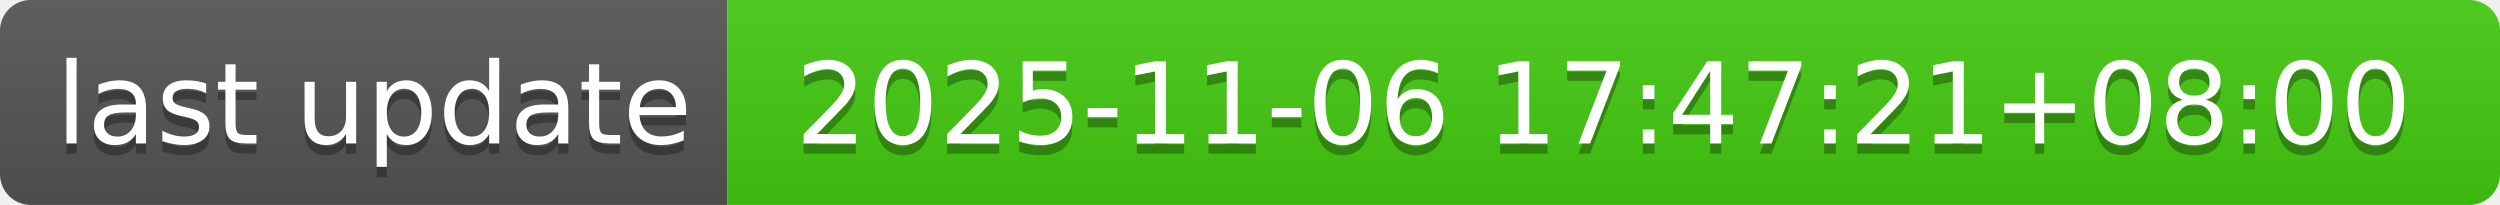
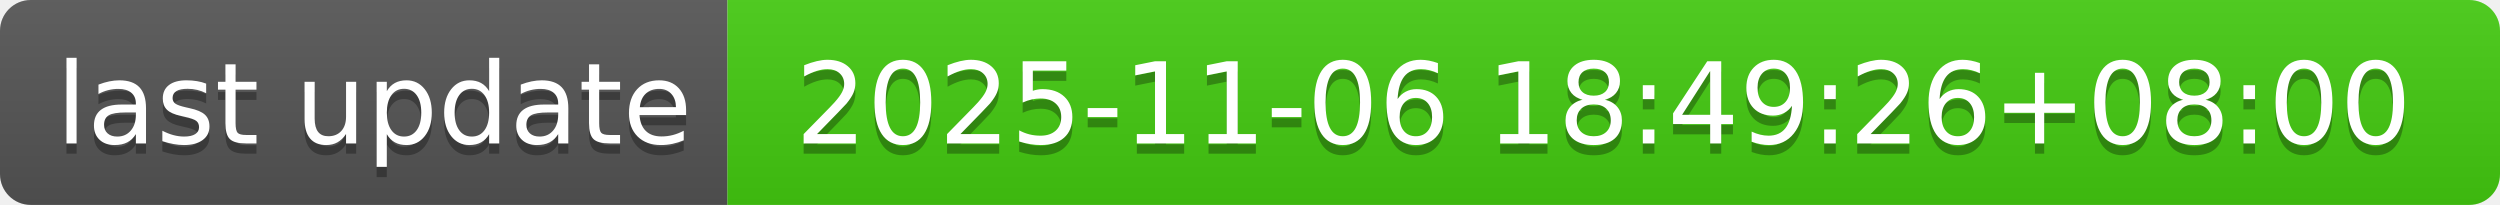
- <svg xmlns="http://www.w3.org/2000/svg" width="244" height="20" role="img" aria-label="last update: 2025-11-06 17:47:21+08:00">
+ <svg xmlns="http://www.w3.org/2000/svg" width="244" height="20" role="img" aria-label="last update: 2025-11-06 18:49:26+08:00">
  <linearGradient id="s" x2="0" y2="100%">
    <stop offset="0" stop-color="#bbb" stop-opacity=".1" />
    <stop offset="1" stop-opacity=".1" />
  </linearGradient>
  <clipPath id="r">
    <rect width="244" height="20" rx="3" fill="#fff" />
  </clipPath>
  <g clip-path="url(#r)">
    <rect width="71" height="20" fill="#555" />
    <rect x="71" width="173" height="20" fill="#4c1" />
    <rect width="244" height="20" fill="url(#s)" />
  </g>
  <g fill="#fff" text-anchor="middle" font-family="Verdana,Geneva,DejaVu Sans,sans-serif" text-rendering="geometricPrecision" font-size="110">
    <text aria-hidden="true" x="365" y="150" fill="#010101" fill-opacity=".3" transform="scale(.1)" textLength="610">last update</text>
    <text x="365" y="140" transform="scale(.1)" fill="#fff" textLength="610">last update</text>
-     <text aria-hidden="true" x="1565" y="150" fill="#010101" fill-opacity=".3" transform="scale(.1)" textLength="1630">2025-11-06 17:47:21+08:00</text>
-     <text x="1565" y="140" transform="scale(.1)" fill="#fff" textLength="1630">2025-11-06 17:47:21+08:00</text>
+     <text aria-hidden="true" x="1565" y="150" fill="#010101" fill-opacity=".3" transform="scale(.1)" textLength="1630">2025-11-06 18:49:26+08:00</text>
+     <text x="1565" y="140" transform="scale(.1)" fill="#fff" textLength="1630">2025-11-06 18:49:26+08:00</text>
  </g>
</svg>
